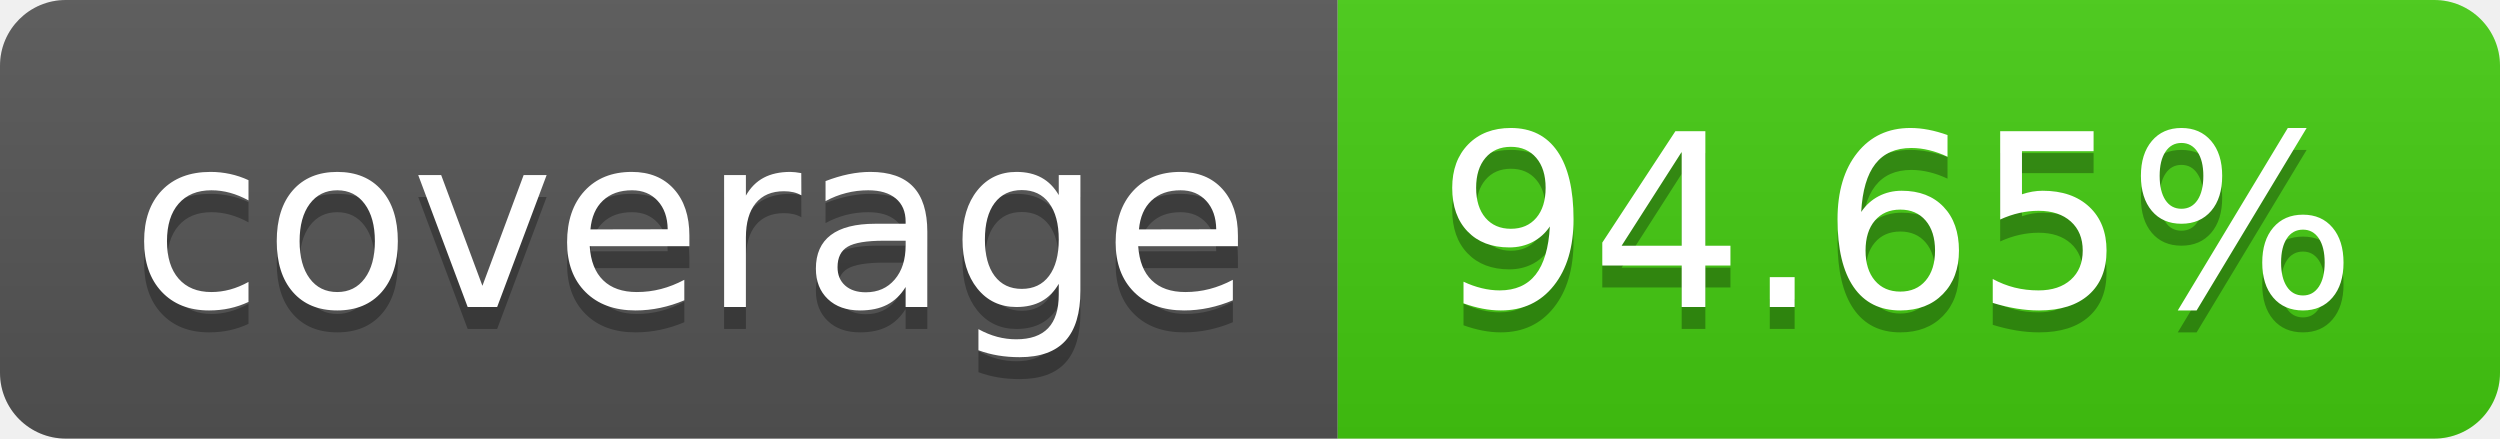
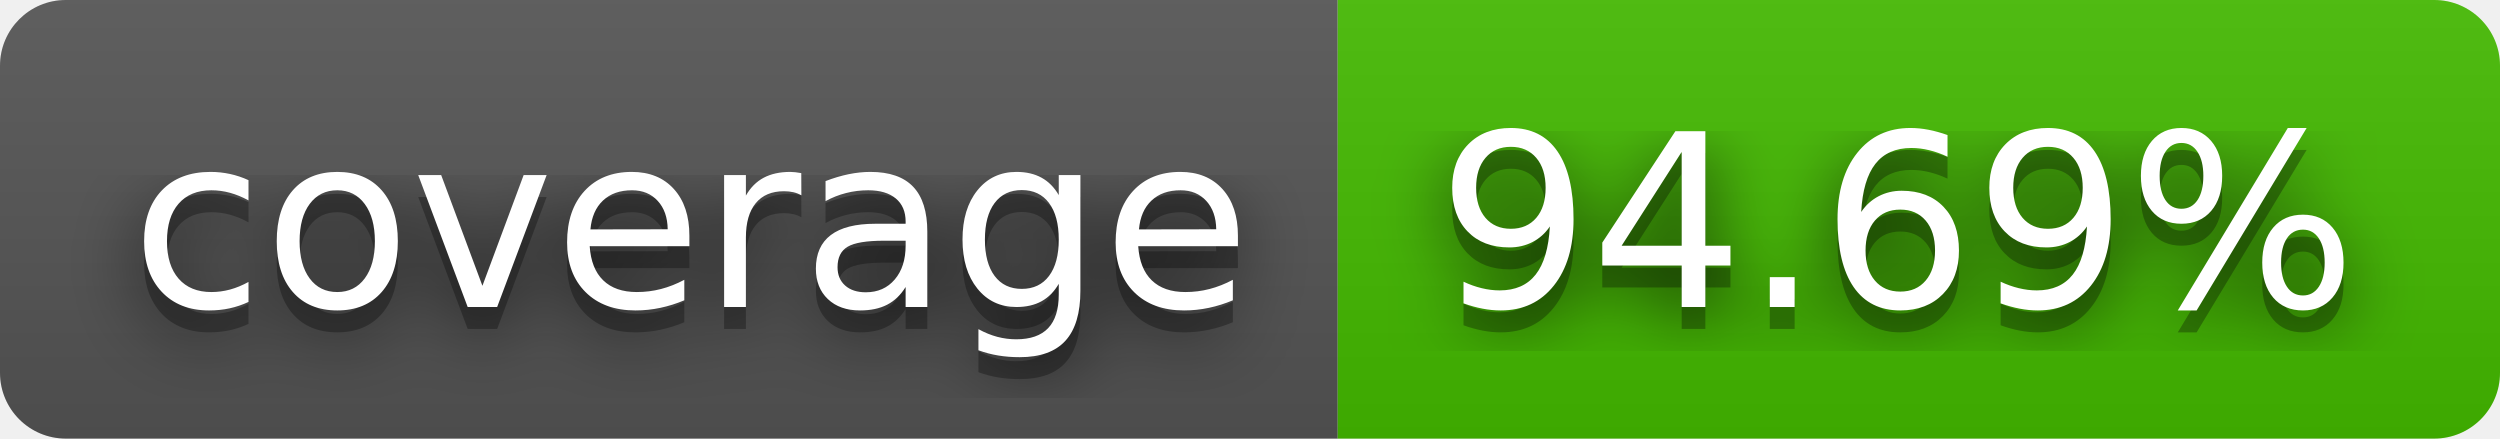
- <svg xmlns="http://www.w3.org/2000/svg" width="114" height="20" role="img" aria-label="coverage: 94.65%">
+ <svg xmlns="http://www.w3.org/2000/svg" width="114" height="20" role="img" aria-label="coverage: 94.69%">
+   <filter id="blur">
+     <feGaussianBlur in="SourceGraphic" stdDeviation="16" />
+   </filter>
  <linearGradient id="s" x2="0" y2="100%">
    <stop offset="0" stop-color="#bbb" stop-opacity=".1" />
    <stop offset="1" stop-opacity=".1" />
  </linearGradient>
  <clipPath id="r">
    <rect width="114" height="20" rx="3" fill="#fff" />
  </clipPath>
  <g clip-path="url(#r)">
    <rect width="61" height="20" fill="#555" />
-     <rect x="61" width="53" height="20" fill="#4c1" />
+     <rect x="61" width="53" height="20" fill="#4b0" />
    <rect width="114" height="20" fill="url(#s)" />
  </g>
  <g fill="#fff" text-anchor="middle" font-family="Verdana,Geneva,DejaVu Sans,sans-serif" text-rendering="geometricPrecision" font-size="110">
+     <text aria-hidden="true" x="315" y="150" fill="#010101" fill-opacity=".80" filter="url(#blur)" transform="scale(.1)" textLength="510">coverage</text>
    <text aria-hidden="true" x="315" y="150" fill="#010101" fill-opacity=".3" transform="scale(.1)" textLength="510">coverage</text>
    <text x="315" y="140" transform="scale(.1)" fill="#fff" textLength="510">coverage</text>
-     <text aria-hidden="true" x="865" y="150" fill="#010101" fill-opacity=".3" transform="scale(.1)" textLength="430">94.65%</text>
-     <text x="865" y="140" transform="scale(.1)" fill="#fff" textLength="430">94.65%</text>
+     <text aria-hidden="true" x="865" y="150" fill="#010101" fill-opacity=".80" filter="url(#blur)" transform="scale(.1)" textLength="430">94.69%</text>
+     <text aria-hidden="true" x="865" y="150" fill="#010101" fill-opacity=".3" transform="scale(.1)" textLength="430">94.69%</text>
+     <text x="865" y="140" transform="scale(.1)" fill="#fff" textLength="430">94.69%</text>
  </g>
</svg>
